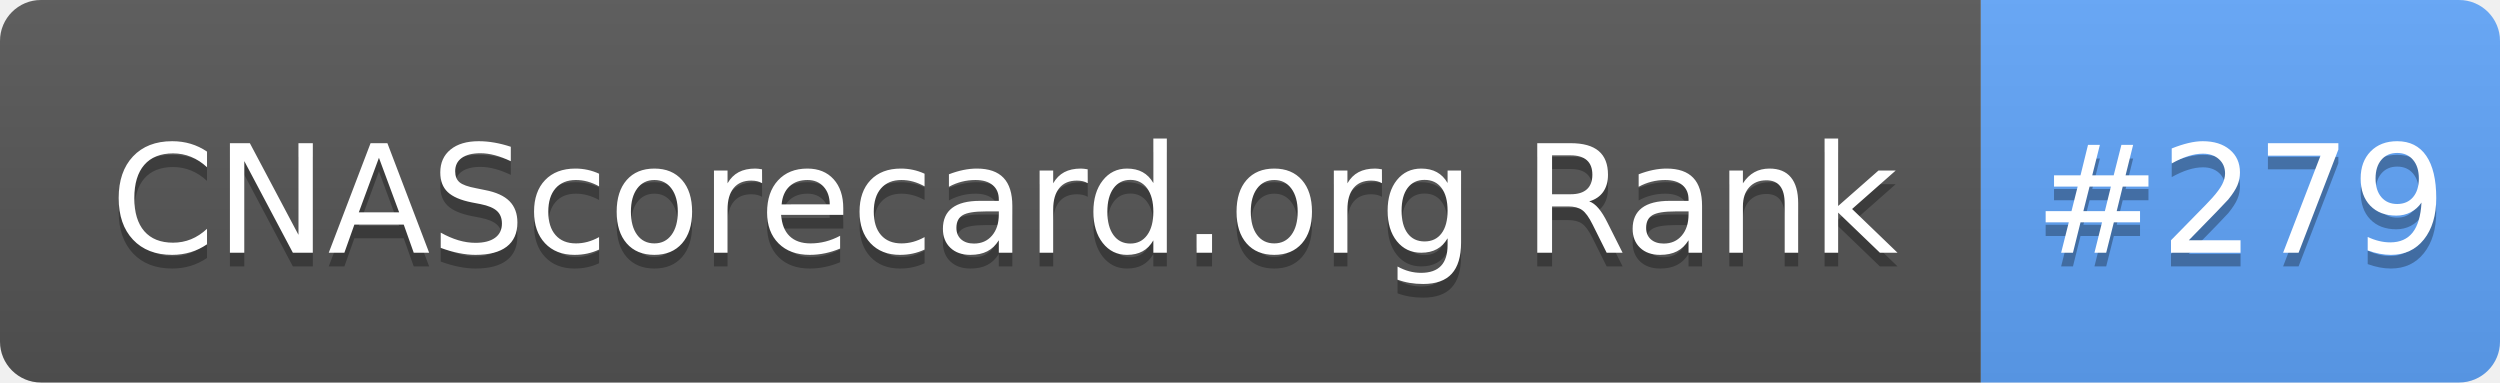
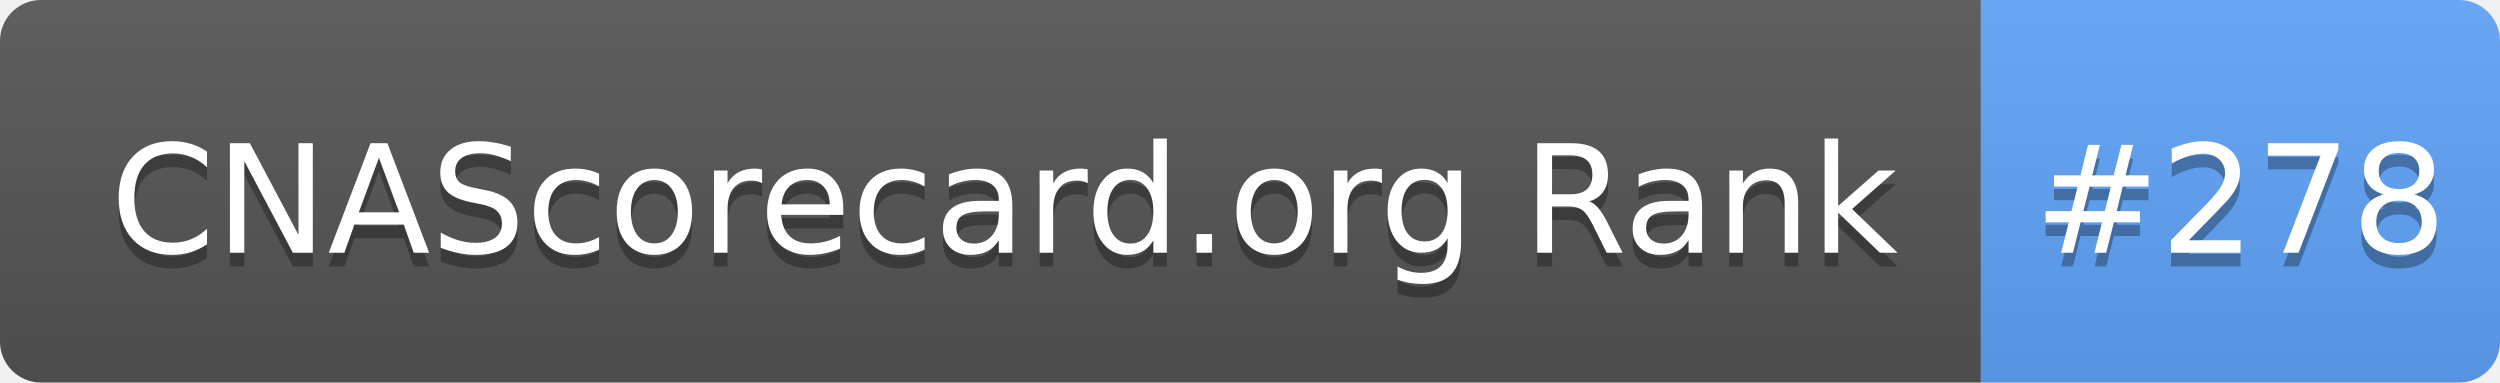
- <svg xmlns="http://www.w3.org/2000/svg" width="183" height="28" role="img" aria-label="CNAScorecard.org Rank: #279">
+ <svg xmlns="http://www.w3.org/2000/svg" width="183" height="28" role="img" aria-label="CNAScorecard.org Rank: #278">
  <linearGradient id="s" x2="0" y2="100%">
    <stop offset="0" stop-color="#bbb" stop-opacity=".1" />
    <stop offset="1" stop-opacity=".1" />
  </linearGradient>
  <clipPath id="r">
    <rect width="183" height="28" rx="3" fill="#fff" />
  </clipPath>
  <g clip-path="url(#r)">
    <rect width="145" height="28" fill="#555" />
    <rect x="145" width="38" height="28" fill="#60A5FA" />
    <rect width="183" height="28" fill="url(#s)" />
  </g>
  <g fill="#fff" text-anchor="middle" font-family="Verdana,Geneva,DejaVu Sans,sans-serif" text-rendering="geometricPrecision" font-size="110">
    <text aria-hidden="true" x="735" y="195" fill="#010101" fill-opacity=".3" transform="scale(.1)" textLength="1350">CNAScorecard.org Rank</text>
    <text x="735" y="185" transform="scale(.1)" fill="#fff" textLength="1350">CNAScorecard.org Rank</text>
-     <text aria-hidden="true" x="1640" y="195" fill="#010101" fill-opacity=".3" transform="scale(.1)" textLength="280">#279</text>
-     <text x="1640" y="185" transform="scale(.1)" fill="#fff" textLength="280">#279</text>
+     <text aria-hidden="true" x="1640" y="195" fill="#010101" fill-opacity=".3" transform="scale(.1)" textLength="280">#278</text>
+     <text x="1640" y="185" transform="scale(.1)" fill="#fff" textLength="280">#278</text>
  </g>
</svg>
